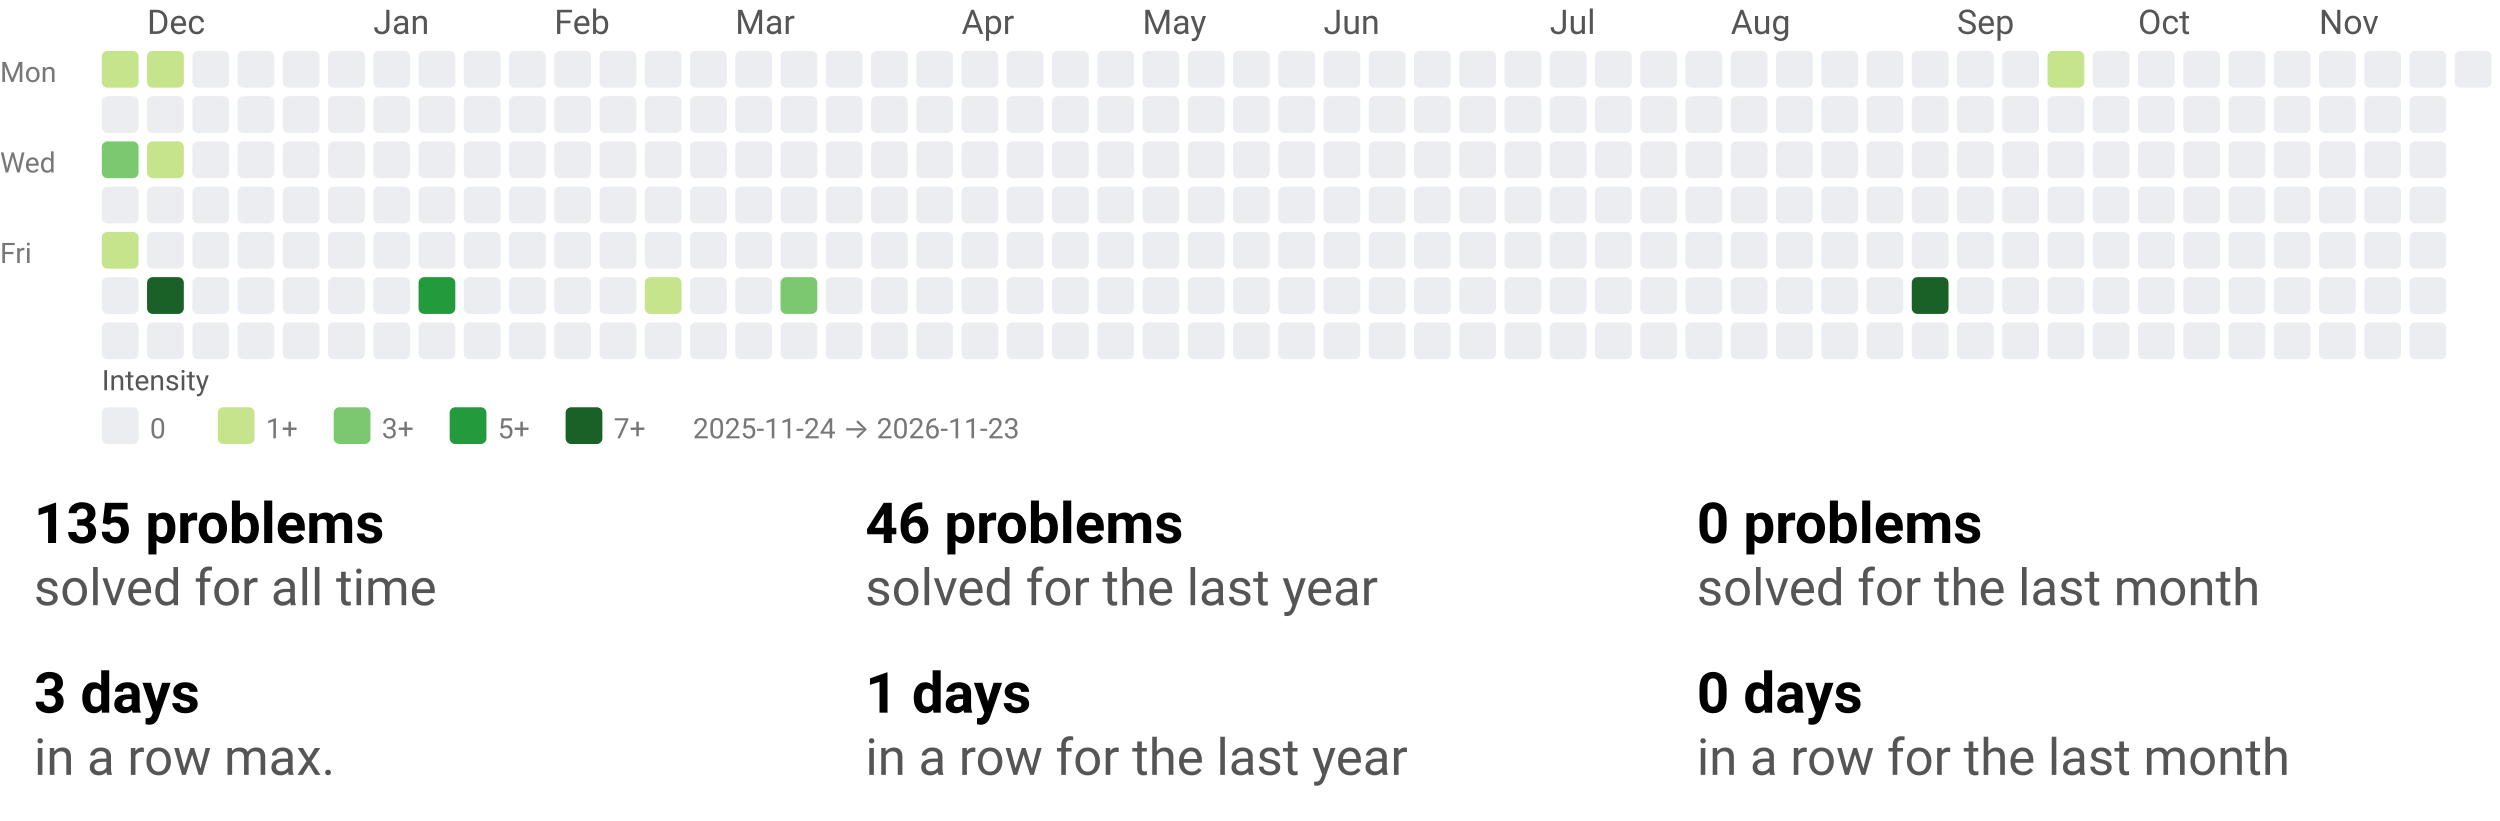
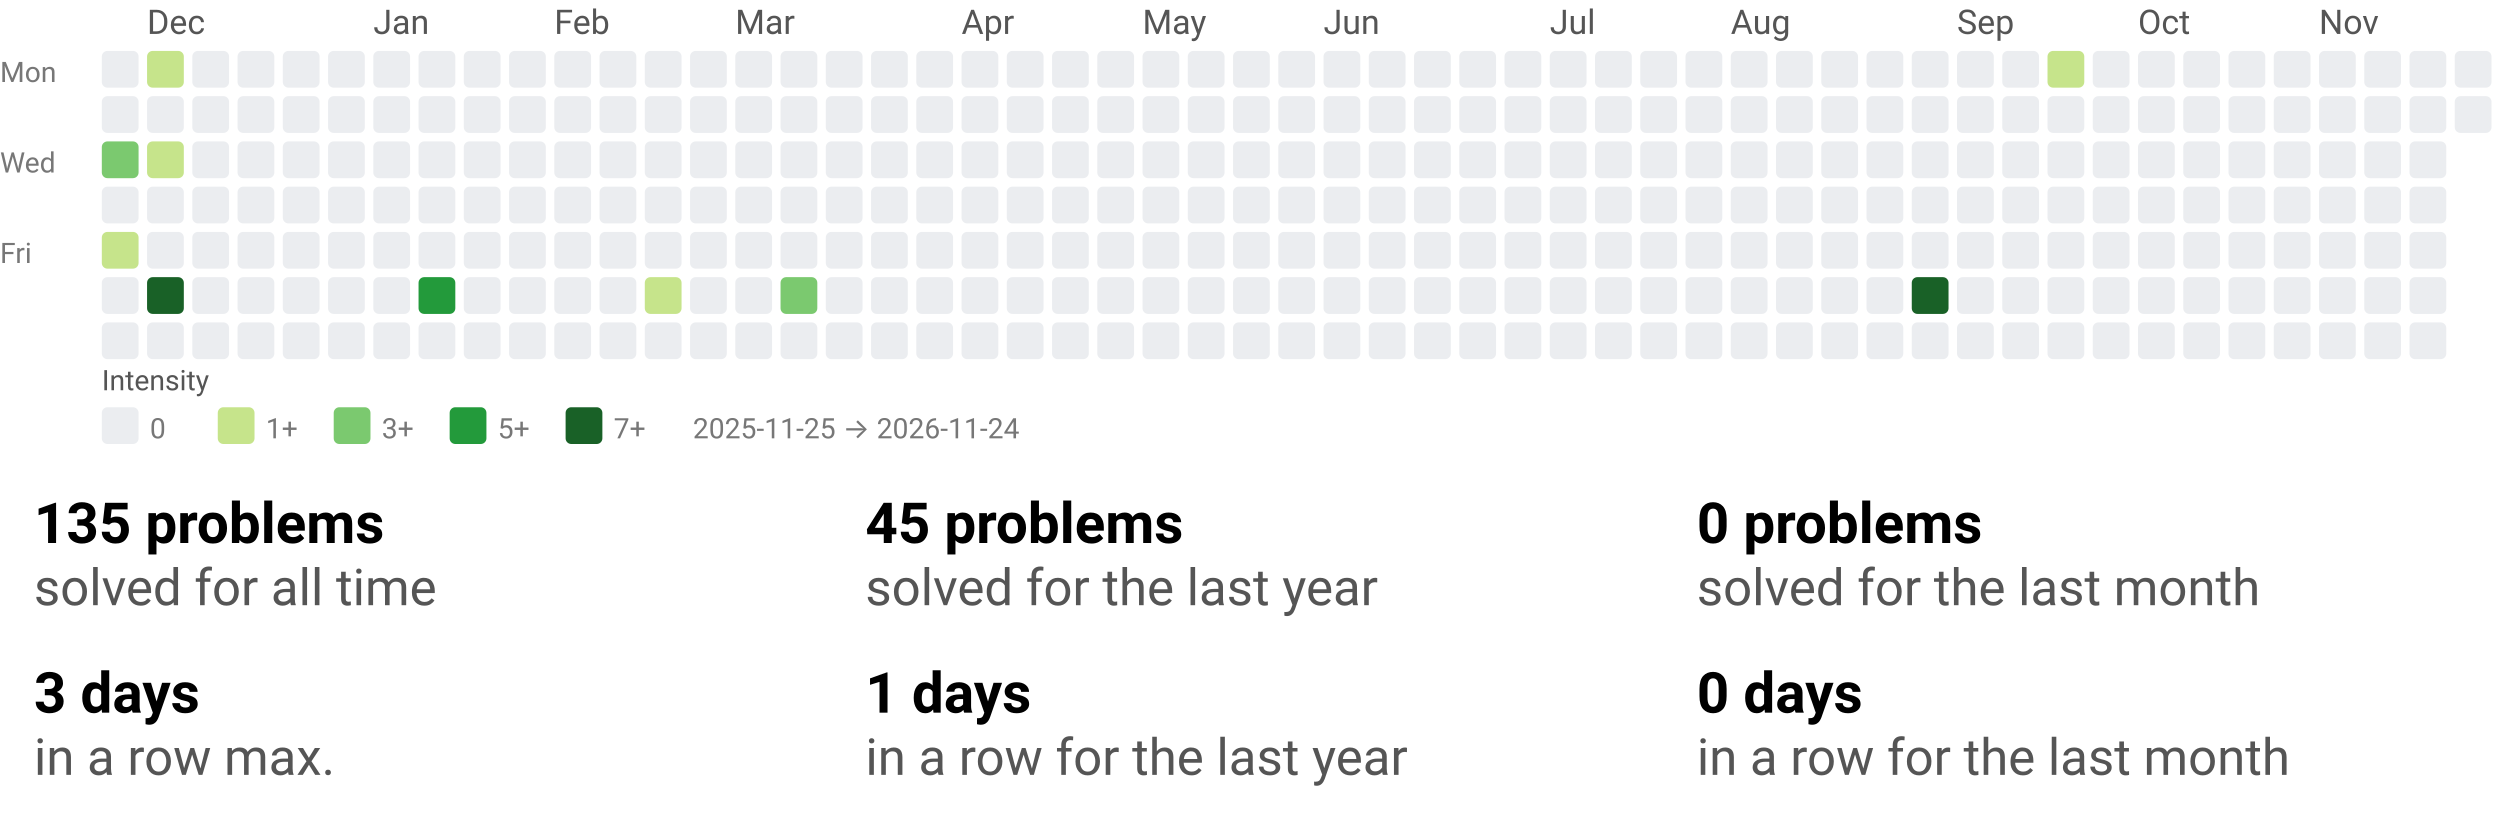
<svg xmlns="http://www.w3.org/2000/svg" width="884" height="290" viewBox="0 0 884 290" role="img" aria-labelledby="t d">
  <style>text{font-family:system-ui,-apple-system, Segoe UI, Roboto, Ubuntu, Cantarell, Noto Sans, sans-serif;}</style>
  <svg width="884" height="158" viewBox="0 0 884 158" role="img" aria-labelledby="title desc">
    <style>text{font-family:system-ui,-apple-system, Segoe UI, Roboto, Ubuntu, Cantarell, Noto Sans, sans-serif;}</style>
    <text x="52" y="12" fill="#555">Dec</text>
    <text x="132" y="12" fill="#555">Jan</text>
    <text x="196" y="12" fill="#555">Feb</text>
    <text x="260" y="12" fill="#555">Mar</text>
    <text x="340" y="12" fill="#555">Apr</text>
    <text x="404" y="12" fill="#555">May</text>
    <text x="468" y="12" fill="#555">Jun</text>
    <text x="548" y="12" fill="#555">Jul</text>
    <text x="612" y="12" fill="#555">Aug</text>
    <text x="692" y="12" fill="#555">Sep</text>
    <text x="756" y="12" fill="#555">Oct</text>
    <text x="820" y="12" fill="#555">Nov</text>
    <text x="0" y="29" font-size="10" fill="#777">Mon</text>
    <text x="0" y="61" font-size="10" fill="#777">Wed</text>
    <text x="0" y="93" font-size="10" fill="#777">Fri</text>
-     <rect x="36" y="18" width="13" height="13" rx="2" ry="2" fill="#c6e48b" />
+     <rect x="36" y="18" width="13" height="13" rx="2" ry="2" fill="#ebedf0" />
    <rect x="36" y="34" width="13" height="13" rx="2" ry="2" fill="#ebedf0" />
    <rect x="36" y="50" width="13" height="13" rx="2" ry="2" fill="#7bc96f" />
    <rect x="36" y="66" width="13" height="13" rx="2" ry="2" fill="#ebedf0" />
    <rect x="36" y="82" width="13" height="13" rx="2" ry="2" fill="#c6e48b" />
    <rect x="36" y="98" width="13" height="13" rx="2" ry="2" fill="#ebedf0" />
    <rect x="36" y="114" width="13" height="13" rx="2" ry="2" fill="#ebedf0" />
    <rect x="52" y="18" width="13" height="13" rx="2" ry="2" fill="#c6e48b" />
    <rect x="52" y="34" width="13" height="13" rx="2" ry="2" fill="#ebedf0" />
    <rect x="52" y="50" width="13" height="13" rx="2" ry="2" fill="#c6e48b" />
    <rect x="52" y="66" width="13" height="13" rx="2" ry="2" fill="#ebedf0" />
    <rect x="52" y="82" width="13" height="13" rx="2" ry="2" fill="#ebedf0" />
    <rect x="52" y="98" width="13" height="13" rx="2" ry="2" fill="#196127" />
    <rect x="52" y="114" width="13" height="13" rx="2" ry="2" fill="#ebedf0" />
    <rect x="68" y="18" width="13" height="13" rx="2" ry="2" fill="#ebedf0" />
    <rect x="68" y="34" width="13" height="13" rx="2" ry="2" fill="#ebedf0" />
    <rect x="68" y="50" width="13" height="13" rx="2" ry="2" fill="#ebedf0" />
    <rect x="68" y="66" width="13" height="13" rx="2" ry="2" fill="#ebedf0" />
    <rect x="68" y="82" width="13" height="13" rx="2" ry="2" fill="#ebedf0" />
    <rect x="68" y="98" width="13" height="13" rx="2" ry="2" fill="#ebedf0" />
    <rect x="68" y="114" width="13" height="13" rx="2" ry="2" fill="#ebedf0" />
    <rect x="84" y="18" width="13" height="13" rx="2" ry="2" fill="#ebedf0" />
    <rect x="84" y="34" width="13" height="13" rx="2" ry="2" fill="#ebedf0" />
    <rect x="84" y="50" width="13" height="13" rx="2" ry="2" fill="#ebedf0" />
    <rect x="84" y="66" width="13" height="13" rx="2" ry="2" fill="#ebedf0" />
    <rect x="84" y="82" width="13" height="13" rx="2" ry="2" fill="#ebedf0" />
    <rect x="84" y="98" width="13" height="13" rx="2" ry="2" fill="#ebedf0" />
    <rect x="84" y="114" width="13" height="13" rx="2" ry="2" fill="#ebedf0" />
    <rect x="100" y="18" width="13" height="13" rx="2" ry="2" fill="#ebedf0" />
    <rect x="100" y="34" width="13" height="13" rx="2" ry="2" fill="#ebedf0" />
    <rect x="100" y="50" width="13" height="13" rx="2" ry="2" fill="#ebedf0" />
    <rect x="100" y="66" width="13" height="13" rx="2" ry="2" fill="#ebedf0" />
    <rect x="100" y="82" width="13" height="13" rx="2" ry="2" fill="#ebedf0" />
    <rect x="100" y="98" width="13" height="13" rx="2" ry="2" fill="#ebedf0" />
    <rect x="100" y="114" width="13" height="13" rx="2" ry="2" fill="#ebedf0" />
    <rect x="116" y="18" width="13" height="13" rx="2" ry="2" fill="#ebedf0" />
    <rect x="116" y="34" width="13" height="13" rx="2" ry="2" fill="#ebedf0" />
    <rect x="116" y="50" width="13" height="13" rx="2" ry="2" fill="#ebedf0" />
    <rect x="116" y="66" width="13" height="13" rx="2" ry="2" fill="#ebedf0" />
    <rect x="116" y="82" width="13" height="13" rx="2" ry="2" fill="#ebedf0" />
    <rect x="116" y="98" width="13" height="13" rx="2" ry="2" fill="#ebedf0" />
    <rect x="116" y="114" width="13" height="13" rx="2" ry="2" fill="#ebedf0" />
    <rect x="132" y="18" width="13" height="13" rx="2" ry="2" fill="#ebedf0" />
    <rect x="132" y="34" width="13" height="13" rx="2" ry="2" fill="#ebedf0" />
    <rect x="132" y="50" width="13" height="13" rx="2" ry="2" fill="#ebedf0" />
    <rect x="132" y="66" width="13" height="13" rx="2" ry="2" fill="#ebedf0" />
    <rect x="132" y="82" width="13" height="13" rx="2" ry="2" fill="#ebedf0" />
    <rect x="132" y="98" width="13" height="13" rx="2" ry="2" fill="#ebedf0" />
    <rect x="132" y="114" width="13" height="13" rx="2" ry="2" fill="#ebedf0" />
    <rect x="148" y="18" width="13" height="13" rx="2" ry="2" fill="#ebedf0" />
    <rect x="148" y="34" width="13" height="13" rx="2" ry="2" fill="#ebedf0" />
    <rect x="148" y="50" width="13" height="13" rx="2" ry="2" fill="#ebedf0" />
    <rect x="148" y="66" width="13" height="13" rx="2" ry="2" fill="#ebedf0" />
    <rect x="148" y="82" width="13" height="13" rx="2" ry="2" fill="#ebedf0" />
    <rect x="148" y="98" width="13" height="13" rx="2" ry="2" fill="#239a3b" />
    <rect x="148" y="114" width="13" height="13" rx="2" ry="2" fill="#ebedf0" />
    <rect x="164" y="18" width="13" height="13" rx="2" ry="2" fill="#ebedf0" />
    <rect x="164" y="34" width="13" height="13" rx="2" ry="2" fill="#ebedf0" />
    <rect x="164" y="50" width="13" height="13" rx="2" ry="2" fill="#ebedf0" />
    <rect x="164" y="66" width="13" height="13" rx="2" ry="2" fill="#ebedf0" />
    <rect x="164" y="82" width="13" height="13" rx="2" ry="2" fill="#ebedf0" />
    <rect x="164" y="98" width="13" height="13" rx="2" ry="2" fill="#ebedf0" />
    <rect x="164" y="114" width="13" height="13" rx="2" ry="2" fill="#ebedf0" />
    <rect x="180" y="18" width="13" height="13" rx="2" ry="2" fill="#ebedf0" />
    <rect x="180" y="34" width="13" height="13" rx="2" ry="2" fill="#ebedf0" />
    <rect x="180" y="50" width="13" height="13" rx="2" ry="2" fill="#ebedf0" />
    <rect x="180" y="66" width="13" height="13" rx="2" ry="2" fill="#ebedf0" />
    <rect x="180" y="82" width="13" height="13" rx="2" ry="2" fill="#ebedf0" />
    <rect x="180" y="98" width="13" height="13" rx="2" ry="2" fill="#ebedf0" />
    <rect x="180" y="114" width="13" height="13" rx="2" ry="2" fill="#ebedf0" />
    <rect x="196" y="18" width="13" height="13" rx="2" ry="2" fill="#ebedf0" />
    <rect x="196" y="34" width="13" height="13" rx="2" ry="2" fill="#ebedf0" />
    <rect x="196" y="50" width="13" height="13" rx="2" ry="2" fill="#ebedf0" />
    <rect x="196" y="66" width="13" height="13" rx="2" ry="2" fill="#ebedf0" />
    <rect x="196" y="82" width="13" height="13" rx="2" ry="2" fill="#ebedf0" />
    <rect x="196" y="98" width="13" height="13" rx="2" ry="2" fill="#ebedf0" />
    <rect x="196" y="114" width="13" height="13" rx="2" ry="2" fill="#ebedf0" />
    <rect x="212" y="18" width="13" height="13" rx="2" ry="2" fill="#ebedf0" />
    <rect x="212" y="34" width="13" height="13" rx="2" ry="2" fill="#ebedf0" />
    <rect x="212" y="50" width="13" height="13" rx="2" ry="2" fill="#ebedf0" />
    <rect x="212" y="66" width="13" height="13" rx="2" ry="2" fill="#ebedf0" />
    <rect x="212" y="82" width="13" height="13" rx="2" ry="2" fill="#ebedf0" />
    <rect x="212" y="98" width="13" height="13" rx="2" ry="2" fill="#ebedf0" />
    <rect x="212" y="114" width="13" height="13" rx="2" ry="2" fill="#ebedf0" />
    <rect x="228" y="18" width="13" height="13" rx="2" ry="2" fill="#ebedf0" />
    <rect x="228" y="34" width="13" height="13" rx="2" ry="2" fill="#ebedf0" />
    <rect x="228" y="50" width="13" height="13" rx="2" ry="2" fill="#ebedf0" />
    <rect x="228" y="66" width="13" height="13" rx="2" ry="2" fill="#ebedf0" />
    <rect x="228" y="82" width="13" height="13" rx="2" ry="2" fill="#ebedf0" />
    <rect x="228" y="98" width="13" height="13" rx="2" ry="2" fill="#c6e48b" />
    <rect x="228" y="114" width="13" height="13" rx="2" ry="2" fill="#ebedf0" />
    <rect x="244" y="18" width="13" height="13" rx="2" ry="2" fill="#ebedf0" />
    <rect x="244" y="34" width="13" height="13" rx="2" ry="2" fill="#ebedf0" />
    <rect x="244" y="50" width="13" height="13" rx="2" ry="2" fill="#ebedf0" />
    <rect x="244" y="66" width="13" height="13" rx="2" ry="2" fill="#ebedf0" />
    <rect x="244" y="82" width="13" height="13" rx="2" ry="2" fill="#ebedf0" />
    <rect x="244" y="98" width="13" height="13" rx="2" ry="2" fill="#ebedf0" />
    <rect x="244" y="114" width="13" height="13" rx="2" ry="2" fill="#ebedf0" />
    <rect x="260" y="18" width="13" height="13" rx="2" ry="2" fill="#ebedf0" />
    <rect x="260" y="34" width="13" height="13" rx="2" ry="2" fill="#ebedf0" />
    <rect x="260" y="50" width="13" height="13" rx="2" ry="2" fill="#ebedf0" />
    <rect x="260" y="66" width="13" height="13" rx="2" ry="2" fill="#ebedf0" />
    <rect x="260" y="82" width="13" height="13" rx="2" ry="2" fill="#ebedf0" />
    <rect x="260" y="98" width="13" height="13" rx="2" ry="2" fill="#ebedf0" />
    <rect x="260" y="114" width="13" height="13" rx="2" ry="2" fill="#ebedf0" />
    <rect x="276" y="18" width="13" height="13" rx="2" ry="2" fill="#ebedf0" />
    <rect x="276" y="34" width="13" height="13" rx="2" ry="2" fill="#ebedf0" />
    <rect x="276" y="50" width="13" height="13" rx="2" ry="2" fill="#ebedf0" />
    <rect x="276" y="66" width="13" height="13" rx="2" ry="2" fill="#ebedf0" />
    <rect x="276" y="82" width="13" height="13" rx="2" ry="2" fill="#ebedf0" />
    <rect x="276" y="98" width="13" height="13" rx="2" ry="2" fill="#7bc96f" />
    <rect x="276" y="114" width="13" height="13" rx="2" ry="2" fill="#ebedf0" />
    <rect x="292" y="18" width="13" height="13" rx="2" ry="2" fill="#ebedf0" />
    <rect x="292" y="34" width="13" height="13" rx="2" ry="2" fill="#ebedf0" />
    <rect x="292" y="50" width="13" height="13" rx="2" ry="2" fill="#ebedf0" />
    <rect x="292" y="66" width="13" height="13" rx="2" ry="2" fill="#ebedf0" />
    <rect x="292" y="82" width="13" height="13" rx="2" ry="2" fill="#ebedf0" />
    <rect x="292" y="98" width="13" height="13" rx="2" ry="2" fill="#ebedf0" />
    <rect x="292" y="114" width="13" height="13" rx="2" ry="2" fill="#ebedf0" />
    <rect x="308" y="18" width="13" height="13" rx="2" ry="2" fill="#ebedf0" />
    <rect x="308" y="34" width="13" height="13" rx="2" ry="2" fill="#ebedf0" />
    <rect x="308" y="50" width="13" height="13" rx="2" ry="2" fill="#ebedf0" />
    <rect x="308" y="66" width="13" height="13" rx="2" ry="2" fill="#ebedf0" />
    <rect x="308" y="82" width="13" height="13" rx="2" ry="2" fill="#ebedf0" />
    <rect x="308" y="98" width="13" height="13" rx="2" ry="2" fill="#ebedf0" />
    <rect x="308" y="114" width="13" height="13" rx="2" ry="2" fill="#ebedf0" />
    <rect x="324" y="18" width="13" height="13" rx="2" ry="2" fill="#ebedf0" />
    <rect x="324" y="34" width="13" height="13" rx="2" ry="2" fill="#ebedf0" />
    <rect x="324" y="50" width="13" height="13" rx="2" ry="2" fill="#ebedf0" />
    <rect x="324" y="66" width="13" height="13" rx="2" ry="2" fill="#ebedf0" />
    <rect x="324" y="82" width="13" height="13" rx="2" ry="2" fill="#ebedf0" />
    <rect x="324" y="98" width="13" height="13" rx="2" ry="2" fill="#ebedf0" />
    <rect x="324" y="114" width="13" height="13" rx="2" ry="2" fill="#ebedf0" />
    <rect x="340" y="18" width="13" height="13" rx="2" ry="2" fill="#ebedf0" />
    <rect x="340" y="34" width="13" height="13" rx="2" ry="2" fill="#ebedf0" />
    <rect x="340" y="50" width="13" height="13" rx="2" ry="2" fill="#ebedf0" />
    <rect x="340" y="66" width="13" height="13" rx="2" ry="2" fill="#ebedf0" />
    <rect x="340" y="82" width="13" height="13" rx="2" ry="2" fill="#ebedf0" />
    <rect x="340" y="98" width="13" height="13" rx="2" ry="2" fill="#ebedf0" />
    <rect x="340" y="114" width="13" height="13" rx="2" ry="2" fill="#ebedf0" />
    <rect x="356" y="18" width="13" height="13" rx="2" ry="2" fill="#ebedf0" />
    <rect x="356" y="34" width="13" height="13" rx="2" ry="2" fill="#ebedf0" />
    <rect x="356" y="50" width="13" height="13" rx="2" ry="2" fill="#ebedf0" />
    <rect x="356" y="66" width="13" height="13" rx="2" ry="2" fill="#ebedf0" />
    <rect x="356" y="82" width="13" height="13" rx="2" ry="2" fill="#ebedf0" />
    <rect x="356" y="98" width="13" height="13" rx="2" ry="2" fill="#ebedf0" />
    <rect x="356" y="114" width="13" height="13" rx="2" ry="2" fill="#ebedf0" />
    <rect x="372" y="18" width="13" height="13" rx="2" ry="2" fill="#ebedf0" />
    <rect x="372" y="34" width="13" height="13" rx="2" ry="2" fill="#ebedf0" />
    <rect x="372" y="50" width="13" height="13" rx="2" ry="2" fill="#ebedf0" />
    <rect x="372" y="66" width="13" height="13" rx="2" ry="2" fill="#ebedf0" />
    <rect x="372" y="82" width="13" height="13" rx="2" ry="2" fill="#ebedf0" />
    <rect x="372" y="98" width="13" height="13" rx="2" ry="2" fill="#ebedf0" />
    <rect x="372" y="114" width="13" height="13" rx="2" ry="2" fill="#ebedf0" />
    <rect x="388" y="18" width="13" height="13" rx="2" ry="2" fill="#ebedf0" />
    <rect x="388" y="34" width="13" height="13" rx="2" ry="2" fill="#ebedf0" />
    <rect x="388" y="50" width="13" height="13" rx="2" ry="2" fill="#ebedf0" />
    <rect x="388" y="66" width="13" height="13" rx="2" ry="2" fill="#ebedf0" />
    <rect x="388" y="82" width="13" height="13" rx="2" ry="2" fill="#ebedf0" />
    <rect x="388" y="98" width="13" height="13" rx="2" ry="2" fill="#ebedf0" />
    <rect x="388" y="114" width="13" height="13" rx="2" ry="2" fill="#ebedf0" />
    <rect x="404" y="18" width="13" height="13" rx="2" ry="2" fill="#ebedf0" />
    <rect x="404" y="34" width="13" height="13" rx="2" ry="2" fill="#ebedf0" />
    <rect x="404" y="50" width="13" height="13" rx="2" ry="2" fill="#ebedf0" />
    <rect x="404" y="66" width="13" height="13" rx="2" ry="2" fill="#ebedf0" />
    <rect x="404" y="82" width="13" height="13" rx="2" ry="2" fill="#ebedf0" />
    <rect x="404" y="98" width="13" height="13" rx="2" ry="2" fill="#ebedf0" />
    <rect x="404" y="114" width="13" height="13" rx="2" ry="2" fill="#ebedf0" />
    <rect x="420" y="18" width="13" height="13" rx="2" ry="2" fill="#ebedf0" />
    <rect x="420" y="34" width="13" height="13" rx="2" ry="2" fill="#ebedf0" />
    <rect x="420" y="50" width="13" height="13" rx="2" ry="2" fill="#ebedf0" />
    <rect x="420" y="66" width="13" height="13" rx="2" ry="2" fill="#ebedf0" />
    <rect x="420" y="82" width="13" height="13" rx="2" ry="2" fill="#ebedf0" />
    <rect x="420" y="98" width="13" height="13" rx="2" ry="2" fill="#ebedf0" />
    <rect x="420" y="114" width="13" height="13" rx="2" ry="2" fill="#ebedf0" />
    <rect x="436" y="18" width="13" height="13" rx="2" ry="2" fill="#ebedf0" />
    <rect x="436" y="34" width="13" height="13" rx="2" ry="2" fill="#ebedf0" />
    <rect x="436" y="50" width="13" height="13" rx="2" ry="2" fill="#ebedf0" />
    <rect x="436" y="66" width="13" height="13" rx="2" ry="2" fill="#ebedf0" />
    <rect x="436" y="82" width="13" height="13" rx="2" ry="2" fill="#ebedf0" />
    <rect x="436" y="98" width="13" height="13" rx="2" ry="2" fill="#ebedf0" />
    <rect x="436" y="114" width="13" height="13" rx="2" ry="2" fill="#ebedf0" />
    <rect x="452" y="18" width="13" height="13" rx="2" ry="2" fill="#ebedf0" />
    <rect x="452" y="34" width="13" height="13" rx="2" ry="2" fill="#ebedf0" />
    <rect x="452" y="50" width="13" height="13" rx="2" ry="2" fill="#ebedf0" />
    <rect x="452" y="66" width="13" height="13" rx="2" ry="2" fill="#ebedf0" />
    <rect x="452" y="82" width="13" height="13" rx="2" ry="2" fill="#ebedf0" />
    <rect x="452" y="98" width="13" height="13" rx="2" ry="2" fill="#ebedf0" />
    <rect x="452" y="114" width="13" height="13" rx="2" ry="2" fill="#ebedf0" />
    <rect x="468" y="18" width="13" height="13" rx="2" ry="2" fill="#ebedf0" />
    <rect x="468" y="34" width="13" height="13" rx="2" ry="2" fill="#ebedf0" />
    <rect x="468" y="50" width="13" height="13" rx="2" ry="2" fill="#ebedf0" />
    <rect x="468" y="66" width="13" height="13" rx="2" ry="2" fill="#ebedf0" />
    <rect x="468" y="82" width="13" height="13" rx="2" ry="2" fill="#ebedf0" />
    <rect x="468" y="98" width="13" height="13" rx="2" ry="2" fill="#ebedf0" />
    <rect x="468" y="114" width="13" height="13" rx="2" ry="2" fill="#ebedf0" />
    <rect x="484" y="18" width="13" height="13" rx="2" ry="2" fill="#ebedf0" />
    <rect x="484" y="34" width="13" height="13" rx="2" ry="2" fill="#ebedf0" />
    <rect x="484" y="50" width="13" height="13" rx="2" ry="2" fill="#ebedf0" />
    <rect x="484" y="66" width="13" height="13" rx="2" ry="2" fill="#ebedf0" />
    <rect x="484" y="82" width="13" height="13" rx="2" ry="2" fill="#ebedf0" />
    <rect x="484" y="98" width="13" height="13" rx="2" ry="2" fill="#ebedf0" />
    <rect x="484" y="114" width="13" height="13" rx="2" ry="2" fill="#ebedf0" />
    <rect x="500" y="18" width="13" height="13" rx="2" ry="2" fill="#ebedf0" />
    <rect x="500" y="34" width="13" height="13" rx="2" ry="2" fill="#ebedf0" />
    <rect x="500" y="50" width="13" height="13" rx="2" ry="2" fill="#ebedf0" />
    <rect x="500" y="66" width="13" height="13" rx="2" ry="2" fill="#ebedf0" />
    <rect x="500" y="82" width="13" height="13" rx="2" ry="2" fill="#ebedf0" />
    <rect x="500" y="98" width="13" height="13" rx="2" ry="2" fill="#ebedf0" />
    <rect x="500" y="114" width="13" height="13" rx="2" ry="2" fill="#ebedf0" />
    <rect x="516" y="18" width="13" height="13" rx="2" ry="2" fill="#ebedf0" />
    <rect x="516" y="34" width="13" height="13" rx="2" ry="2" fill="#ebedf0" />
    <rect x="516" y="50" width="13" height="13" rx="2" ry="2" fill="#ebedf0" />
    <rect x="516" y="66" width="13" height="13" rx="2" ry="2" fill="#ebedf0" />
    <rect x="516" y="82" width="13" height="13" rx="2" ry="2" fill="#ebedf0" />
    <rect x="516" y="98" width="13" height="13" rx="2" ry="2" fill="#ebedf0" />
    <rect x="516" y="114" width="13" height="13" rx="2" ry="2" fill="#ebedf0" />
    <rect x="532" y="18" width="13" height="13" rx="2" ry="2" fill="#ebedf0" />
    <rect x="532" y="34" width="13" height="13" rx="2" ry="2" fill="#ebedf0" />
    <rect x="532" y="50" width="13" height="13" rx="2" ry="2" fill="#ebedf0" />
    <rect x="532" y="66" width="13" height="13" rx="2" ry="2" fill="#ebedf0" />
    <rect x="532" y="82" width="13" height="13" rx="2" ry="2" fill="#ebedf0" />
    <rect x="532" y="98" width="13" height="13" rx="2" ry="2" fill="#ebedf0" />
    <rect x="532" y="114" width="13" height="13" rx="2" ry="2" fill="#ebedf0" />
    <rect x="548" y="18" width="13" height="13" rx="2" ry="2" fill="#ebedf0" />
    <rect x="548" y="34" width="13" height="13" rx="2" ry="2" fill="#ebedf0" />
    <rect x="548" y="50" width="13" height="13" rx="2" ry="2" fill="#ebedf0" />
    <rect x="548" y="66" width="13" height="13" rx="2" ry="2" fill="#ebedf0" />
    <rect x="548" y="82" width="13" height="13" rx="2" ry="2" fill="#ebedf0" />
    <rect x="548" y="98" width="13" height="13" rx="2" ry="2" fill="#ebedf0" />
    <rect x="548" y="114" width="13" height="13" rx="2" ry="2" fill="#ebedf0" />
    <rect x="564" y="18" width="13" height="13" rx="2" ry="2" fill="#ebedf0" />
    <rect x="564" y="34" width="13" height="13" rx="2" ry="2" fill="#ebedf0" />
    <rect x="564" y="50" width="13" height="13" rx="2" ry="2" fill="#ebedf0" />
    <rect x="564" y="66" width="13" height="13" rx="2" ry="2" fill="#ebedf0" />
    <rect x="564" y="82" width="13" height="13" rx="2" ry="2" fill="#ebedf0" />
    <rect x="564" y="98" width="13" height="13" rx="2" ry="2" fill="#ebedf0" />
    <rect x="564" y="114" width="13" height="13" rx="2" ry="2" fill="#ebedf0" />
    <rect x="580" y="18" width="13" height="13" rx="2" ry="2" fill="#ebedf0" />
    <rect x="580" y="34" width="13" height="13" rx="2" ry="2" fill="#ebedf0" />
    <rect x="580" y="50" width="13" height="13" rx="2" ry="2" fill="#ebedf0" />
    <rect x="580" y="66" width="13" height="13" rx="2" ry="2" fill="#ebedf0" />
    <rect x="580" y="82" width="13" height="13" rx="2" ry="2" fill="#ebedf0" />
    <rect x="580" y="98" width="13" height="13" rx="2" ry="2" fill="#ebedf0" />
    <rect x="580" y="114" width="13" height="13" rx="2" ry="2" fill="#ebedf0" />
    <rect x="596" y="18" width="13" height="13" rx="2" ry="2" fill="#ebedf0" />
    <rect x="596" y="34" width="13" height="13" rx="2" ry="2" fill="#ebedf0" />
    <rect x="596" y="50" width="13" height="13" rx="2" ry="2" fill="#ebedf0" />
    <rect x="596" y="66" width="13" height="13" rx="2" ry="2" fill="#ebedf0" />
    <rect x="596" y="82" width="13" height="13" rx="2" ry="2" fill="#ebedf0" />
    <rect x="596" y="98" width="13" height="13" rx="2" ry="2" fill="#ebedf0" />
    <rect x="596" y="114" width="13" height="13" rx="2" ry="2" fill="#ebedf0" />
    <rect x="612" y="18" width="13" height="13" rx="2" ry="2" fill="#ebedf0" />
    <rect x="612" y="34" width="13" height="13" rx="2" ry="2" fill="#ebedf0" />
    <rect x="612" y="50" width="13" height="13" rx="2" ry="2" fill="#ebedf0" />
    <rect x="612" y="66" width="13" height="13" rx="2" ry="2" fill="#ebedf0" />
    <rect x="612" y="82" width="13" height="13" rx="2" ry="2" fill="#ebedf0" />
    <rect x="612" y="98" width="13" height="13" rx="2" ry="2" fill="#ebedf0" />
    <rect x="612" y="114" width="13" height="13" rx="2" ry="2" fill="#ebedf0" />
    <rect x="628" y="18" width="13" height="13" rx="2" ry="2" fill="#ebedf0" />
    <rect x="628" y="34" width="13" height="13" rx="2" ry="2" fill="#ebedf0" />
    <rect x="628" y="50" width="13" height="13" rx="2" ry="2" fill="#ebedf0" />
    <rect x="628" y="66" width="13" height="13" rx="2" ry="2" fill="#ebedf0" />
    <rect x="628" y="82" width="13" height="13" rx="2" ry="2" fill="#ebedf0" />
    <rect x="628" y="98" width="13" height="13" rx="2" ry="2" fill="#ebedf0" />
    <rect x="628" y="114" width="13" height="13" rx="2" ry="2" fill="#ebedf0" />
    <rect x="644" y="18" width="13" height="13" rx="2" ry="2" fill="#ebedf0" />
    <rect x="644" y="34" width="13" height="13" rx="2" ry="2" fill="#ebedf0" />
    <rect x="644" y="50" width="13" height="13" rx="2" ry="2" fill="#ebedf0" />
    <rect x="644" y="66" width="13" height="13" rx="2" ry="2" fill="#ebedf0" />
    <rect x="644" y="82" width="13" height="13" rx="2" ry="2" fill="#ebedf0" />
    <rect x="644" y="98" width="13" height="13" rx="2" ry="2" fill="#ebedf0" />
    <rect x="644" y="114" width="13" height="13" rx="2" ry="2" fill="#ebedf0" />
    <rect x="660" y="18" width="13" height="13" rx="2" ry="2" fill="#ebedf0" />
    <rect x="660" y="34" width="13" height="13" rx="2" ry="2" fill="#ebedf0" />
    <rect x="660" y="50" width="13" height="13" rx="2" ry="2" fill="#ebedf0" />
    <rect x="660" y="66" width="13" height="13" rx="2" ry="2" fill="#ebedf0" />
    <rect x="660" y="82" width="13" height="13" rx="2" ry="2" fill="#ebedf0" />
    <rect x="660" y="98" width="13" height="13" rx="2" ry="2" fill="#ebedf0" />
    <rect x="660" y="114" width="13" height="13" rx="2" ry="2" fill="#ebedf0" />
    <rect x="676" y="18" width="13" height="13" rx="2" ry="2" fill="#ebedf0" />
    <rect x="676" y="34" width="13" height="13" rx="2" ry="2" fill="#ebedf0" />
    <rect x="676" y="50" width="13" height="13" rx="2" ry="2" fill="#ebedf0" />
    <rect x="676" y="66" width="13" height="13" rx="2" ry="2" fill="#ebedf0" />
    <rect x="676" y="82" width="13" height="13" rx="2" ry="2" fill="#ebedf0" />
    <rect x="676" y="98" width="13" height="13" rx="2" ry="2" fill="#196127" />
    <rect x="676" y="114" width="13" height="13" rx="2" ry="2" fill="#ebedf0" />
    <rect x="692" y="18" width="13" height="13" rx="2" ry="2" fill="#ebedf0" />
    <rect x="692" y="34" width="13" height="13" rx="2" ry="2" fill="#ebedf0" />
    <rect x="692" y="50" width="13" height="13" rx="2" ry="2" fill="#ebedf0" />
    <rect x="692" y="66" width="13" height="13" rx="2" ry="2" fill="#ebedf0" />
    <rect x="692" y="82" width="13" height="13" rx="2" ry="2" fill="#ebedf0" />
    <rect x="692" y="98" width="13" height="13" rx="2" ry="2" fill="#ebedf0" />
    <rect x="692" y="114" width="13" height="13" rx="2" ry="2" fill="#ebedf0" />
    <rect x="708" y="18" width="13" height="13" rx="2" ry="2" fill="#ebedf0" />
    <rect x="708" y="34" width="13" height="13" rx="2" ry="2" fill="#ebedf0" />
    <rect x="708" y="50" width="13" height="13" rx="2" ry="2" fill="#ebedf0" />
    <rect x="708" y="66" width="13" height="13" rx="2" ry="2" fill="#ebedf0" />
    <rect x="708" y="82" width="13" height="13" rx="2" ry="2" fill="#ebedf0" />
    <rect x="708" y="98" width="13" height="13" rx="2" ry="2" fill="#ebedf0" />
    <rect x="708" y="114" width="13" height="13" rx="2" ry="2" fill="#ebedf0" />
    <rect x="724" y="18" width="13" height="13" rx="2" ry="2" fill="#c6e48b" />
    <rect x="724" y="34" width="13" height="13" rx="2" ry="2" fill="#ebedf0" />
    <rect x="724" y="50" width="13" height="13" rx="2" ry="2" fill="#ebedf0" />
    <rect x="724" y="66" width="13" height="13" rx="2" ry="2" fill="#ebedf0" />
    <rect x="724" y="82" width="13" height="13" rx="2" ry="2" fill="#ebedf0" />
    <rect x="724" y="98" width="13" height="13" rx="2" ry="2" fill="#ebedf0" />
    <rect x="724" y="114" width="13" height="13" rx="2" ry="2" fill="#ebedf0" />
    <rect x="740" y="18" width="13" height="13" rx="2" ry="2" fill="#ebedf0" />
    <rect x="740" y="34" width="13" height="13" rx="2" ry="2" fill="#ebedf0" />
    <rect x="740" y="50" width="13" height="13" rx="2" ry="2" fill="#ebedf0" />
    <rect x="740" y="66" width="13" height="13" rx="2" ry="2" fill="#ebedf0" />
    <rect x="740" y="82" width="13" height="13" rx="2" ry="2" fill="#ebedf0" />
    <rect x="740" y="98" width="13" height="13" rx="2" ry="2" fill="#ebedf0" />
    <rect x="740" y="114" width="13" height="13" rx="2" ry="2" fill="#ebedf0" />
    <rect x="756" y="18" width="13" height="13" rx="2" ry="2" fill="#ebedf0" />
    <rect x="756" y="34" width="13" height="13" rx="2" ry="2" fill="#ebedf0" />
    <rect x="756" y="50" width="13" height="13" rx="2" ry="2" fill="#ebedf0" />
    <rect x="756" y="66" width="13" height="13" rx="2" ry="2" fill="#ebedf0" />
    <rect x="756" y="82" width="13" height="13" rx="2" ry="2" fill="#ebedf0" />
    <rect x="756" y="98" width="13" height="13" rx="2" ry="2" fill="#ebedf0" />
    <rect x="756" y="114" width="13" height="13" rx="2" ry="2" fill="#ebedf0" />
    <rect x="772" y="18" width="13" height="13" rx="2" ry="2" fill="#ebedf0" />
    <rect x="772" y="34" width="13" height="13" rx="2" ry="2" fill="#ebedf0" />
    <rect x="772" y="50" width="13" height="13" rx="2" ry="2" fill="#ebedf0" />
    <rect x="772" y="66" width="13" height="13" rx="2" ry="2" fill="#ebedf0" />
    <rect x="772" y="82" width="13" height="13" rx="2" ry="2" fill="#ebedf0" />
    <rect x="772" y="98" width="13" height="13" rx="2" ry="2" fill="#ebedf0" />
    <rect x="772" y="114" width="13" height="13" rx="2" ry="2" fill="#ebedf0" />
    <rect x="788" y="18" width="13" height="13" rx="2" ry="2" fill="#ebedf0" />
    <rect x="788" y="34" width="13" height="13" rx="2" ry="2" fill="#ebedf0" />
    <rect x="788" y="50" width="13" height="13" rx="2" ry="2" fill="#ebedf0" />
    <rect x="788" y="66" width="13" height="13" rx="2" ry="2" fill="#ebedf0" />
    <rect x="788" y="82" width="13" height="13" rx="2" ry="2" fill="#ebedf0" />
    <rect x="788" y="98" width="13" height="13" rx="2" ry="2" fill="#ebedf0" />
    <rect x="788" y="114" width="13" height="13" rx="2" ry="2" fill="#ebedf0" />
    <rect x="804" y="18" width="13" height="13" rx="2" ry="2" fill="#ebedf0" />
    <rect x="804" y="34" width="13" height="13" rx="2" ry="2" fill="#ebedf0" />
    <rect x="804" y="50" width="13" height="13" rx="2" ry="2" fill="#ebedf0" />
    <rect x="804" y="66" width="13" height="13" rx="2" ry="2" fill="#ebedf0" />
    <rect x="804" y="82" width="13" height="13" rx="2" ry="2" fill="#ebedf0" />
    <rect x="804" y="98" width="13" height="13" rx="2" ry="2" fill="#ebedf0" />
    <rect x="804" y="114" width="13" height="13" rx="2" ry="2" fill="#ebedf0" />
    <rect x="820" y="18" width="13" height="13" rx="2" ry="2" fill="#ebedf0" />
    <rect x="820" y="34" width="13" height="13" rx="2" ry="2" fill="#ebedf0" />
    <rect x="820" y="50" width="13" height="13" rx="2" ry="2" fill="#ebedf0" />
    <rect x="820" y="66" width="13" height="13" rx="2" ry="2" fill="#ebedf0" />
    <rect x="820" y="82" width="13" height="13" rx="2" ry="2" fill="#ebedf0" />
    <rect x="820" y="98" width="13" height="13" rx="2" ry="2" fill="#ebedf0" />
    <rect x="820" y="114" width="13" height="13" rx="2" ry="2" fill="#ebedf0" />
    <rect x="836" y="18" width="13" height="13" rx="2" ry="2" fill="#ebedf0" />
    <rect x="836" y="34" width="13" height="13" rx="2" ry="2" fill="#ebedf0" />
    <rect x="836" y="50" width="13" height="13" rx="2" ry="2" fill="#ebedf0" />
    <rect x="836" y="66" width="13" height="13" rx="2" ry="2" fill="#ebedf0" />
    <rect x="836" y="82" width="13" height="13" rx="2" ry="2" fill="#ebedf0" />
    <rect x="836" y="98" width="13" height="13" rx="2" ry="2" fill="#ebedf0" />
    <rect x="836" y="114" width="13" height="13" rx="2" ry="2" fill="#ebedf0" />
    <rect x="852" y="18" width="13" height="13" rx="2" ry="2" fill="#ebedf0" />
    <rect x="852" y="34" width="13" height="13" rx="2" ry="2" fill="#ebedf0" />
    <rect x="852" y="50" width="13" height="13" rx="2" ry="2" fill="#ebedf0" />
    <rect x="852" y="66" width="13" height="13" rx="2" ry="2" fill="#ebedf0" />
    <rect x="852" y="82" width="13" height="13" rx="2" ry="2" fill="#ebedf0" />
    <rect x="852" y="98" width="13" height="13" rx="2" ry="2" fill="#ebedf0" />
    <rect x="852" y="114" width="13" height="13" rx="2" ry="2" fill="#ebedf0" />
    <rect x="868" y="18" width="13" height="13" rx="2" ry="2" fill="#ebedf0" />
+     <rect x="868" y="34" width="13" height="13" rx="2" ry="2" fill="#ebedf0" />
    <text x="36" y="138" font-size="10" fill="#555">Intensity</text>
    <g>
      <rect x="36" y="144" width="13" height="13" rx="2" ry="2" fill="#ebedf0" />
      <text x="53" y="155" font-size="10" fill="#777">0</text>
    </g>
    <g>
      <rect x="77" y="144" width="13" height="13" rx="2" ry="2" fill="#c6e48b" />
      <text x="94" y="155" font-size="10" fill="#777">1+</text>
    </g>
    <g>
      <rect x="118" y="144" width="13" height="13" rx="2" ry="2" fill="#7bc96f" />
      <text x="135" y="155" font-size="10" fill="#777">3+</text>
    </g>
    <g>
      <rect x="159" y="144" width="13" height="13" rx="2" ry="2" fill="#239a3b" />
      <text x="176" y="155" font-size="10" fill="#777">5+</text>
    </g>
    <g>
      <rect x="200" y="144" width="13" height="13" rx="2" ry="2" fill="#196127" />
      <text x="217" y="155" font-size="10" fill="#777">7+</text>
    </g>
-     <text x="245" y="155" font-size="10" fill="#777">2025-11-24 → 2026-11-23</text>
+     <text x="245" y="155" font-size="10" fill="#777">2025-11-25 → 2026-11-24</text>
  </svg>
  <text x="12" y="192" font-size="20" font-weight="600">135 problems</text>
  <text x="12" y="214" fill="#555" font-size="18">solved for all time</text>
-   <text x="306" y="192" font-size="20" font-weight="600">46 problems</text>
+   <text x="306" y="192" font-size="20" font-weight="600">45 problems</text>
  <text x="306" y="214" fill="#555" font-size="18">solved for the last year</text>
  <text x="600" y="192" font-size="20" font-weight="600">0 problems</text>
  <text x="600" y="214" fill="#555" font-size="18">solved for the last month</text>
  <text x="12" y="252" font-size="20" font-weight="600">3 days</text>
  <text x="12" y="274" fill="#555" font-size="18">in a row max.</text>
  <text x="306" y="252" font-size="20" font-weight="600">1 days</text>
  <text x="306" y="274" fill="#555" font-size="18">in a row for the last year</text>
  <text x="600" y="252" font-size="20" font-weight="600">0 days</text>
  <text x="600" y="274" fill="#555" font-size="18">in a row for the last month</text>
</svg>
